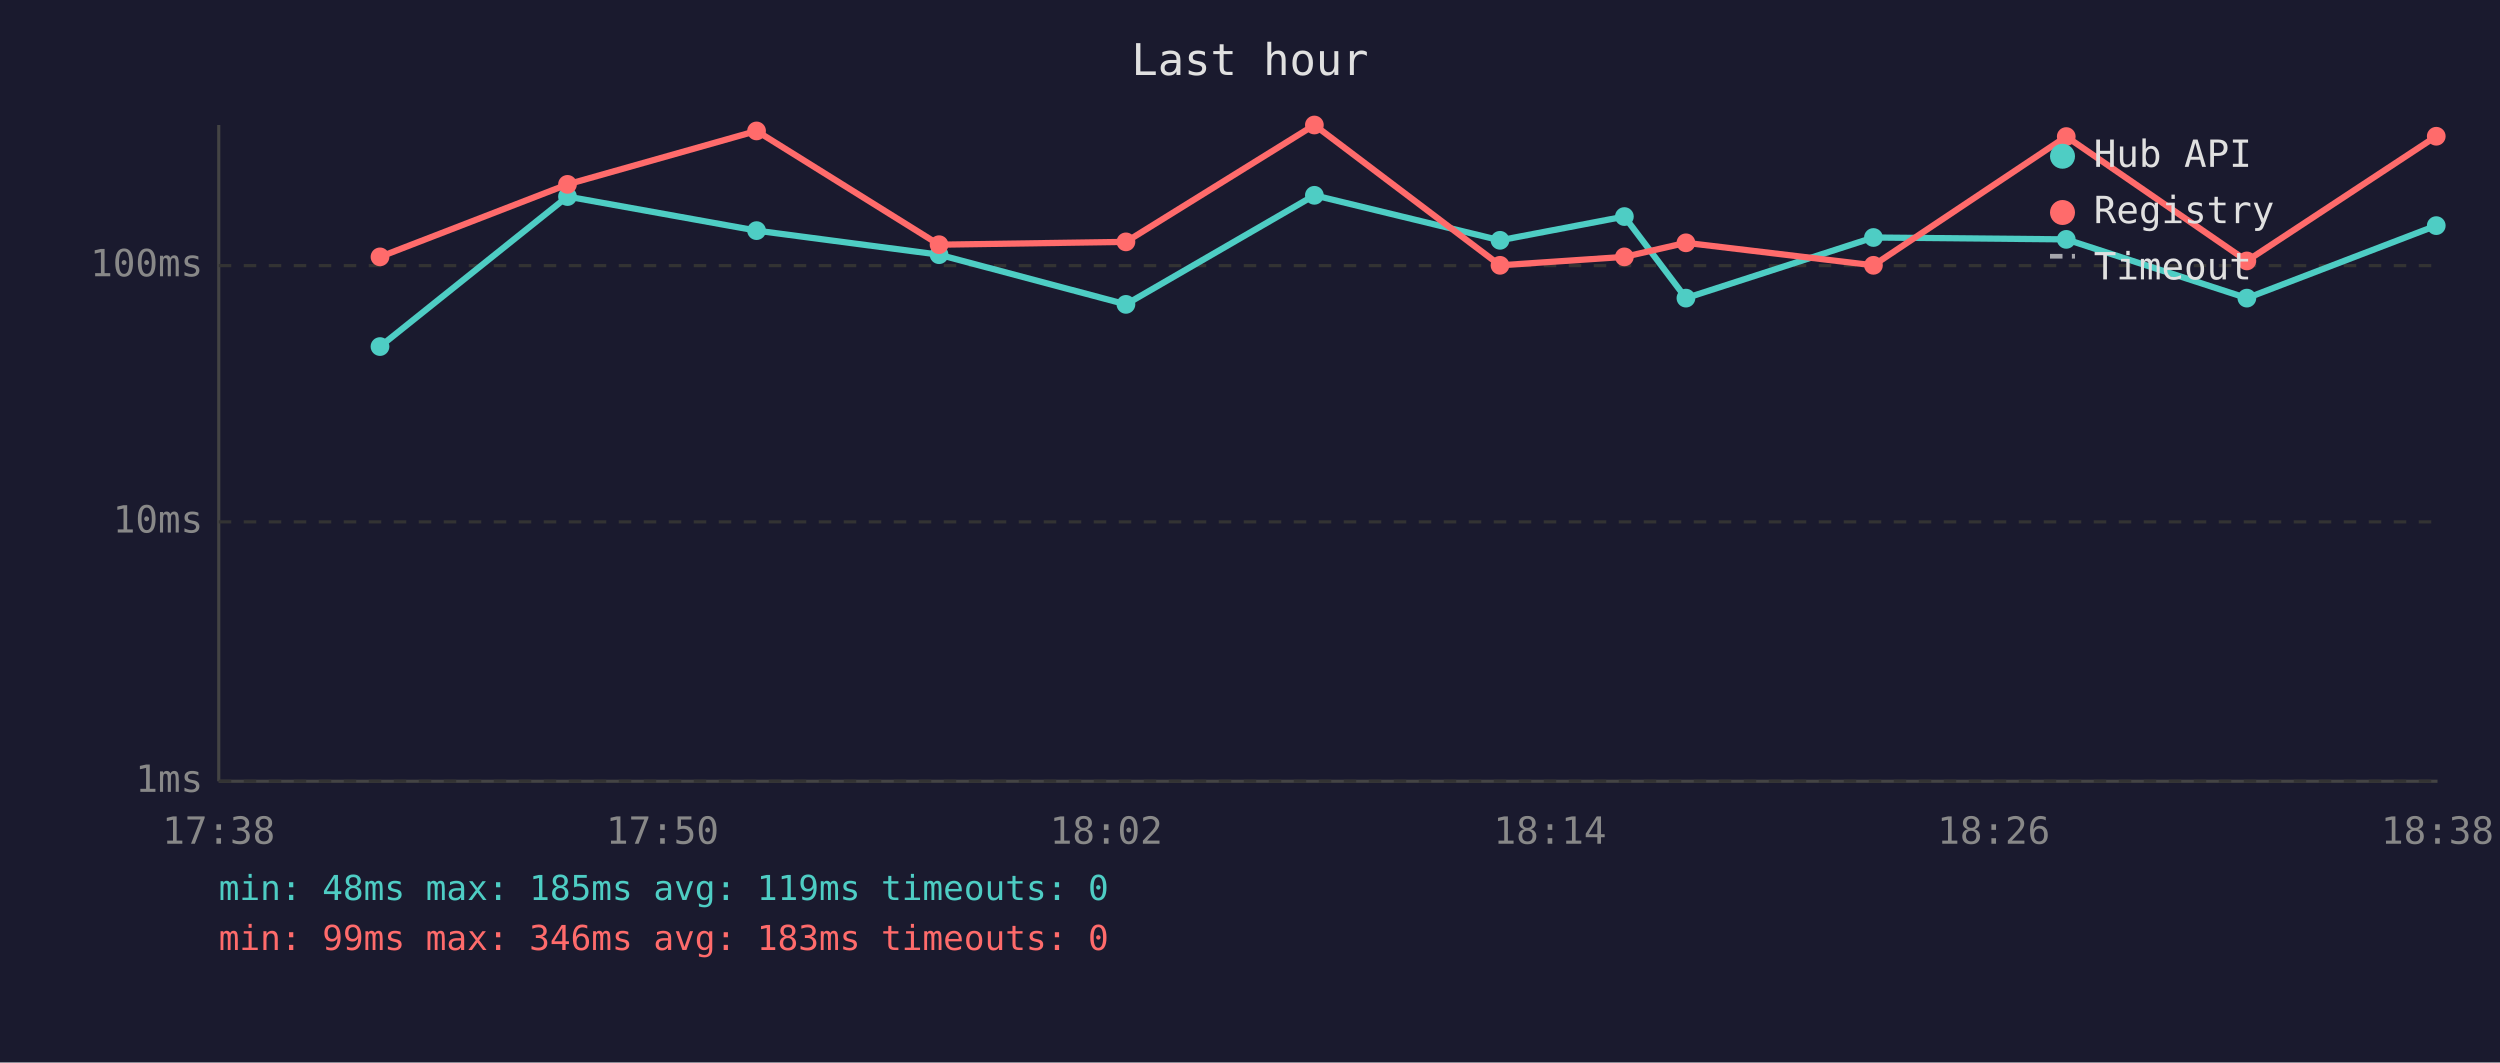
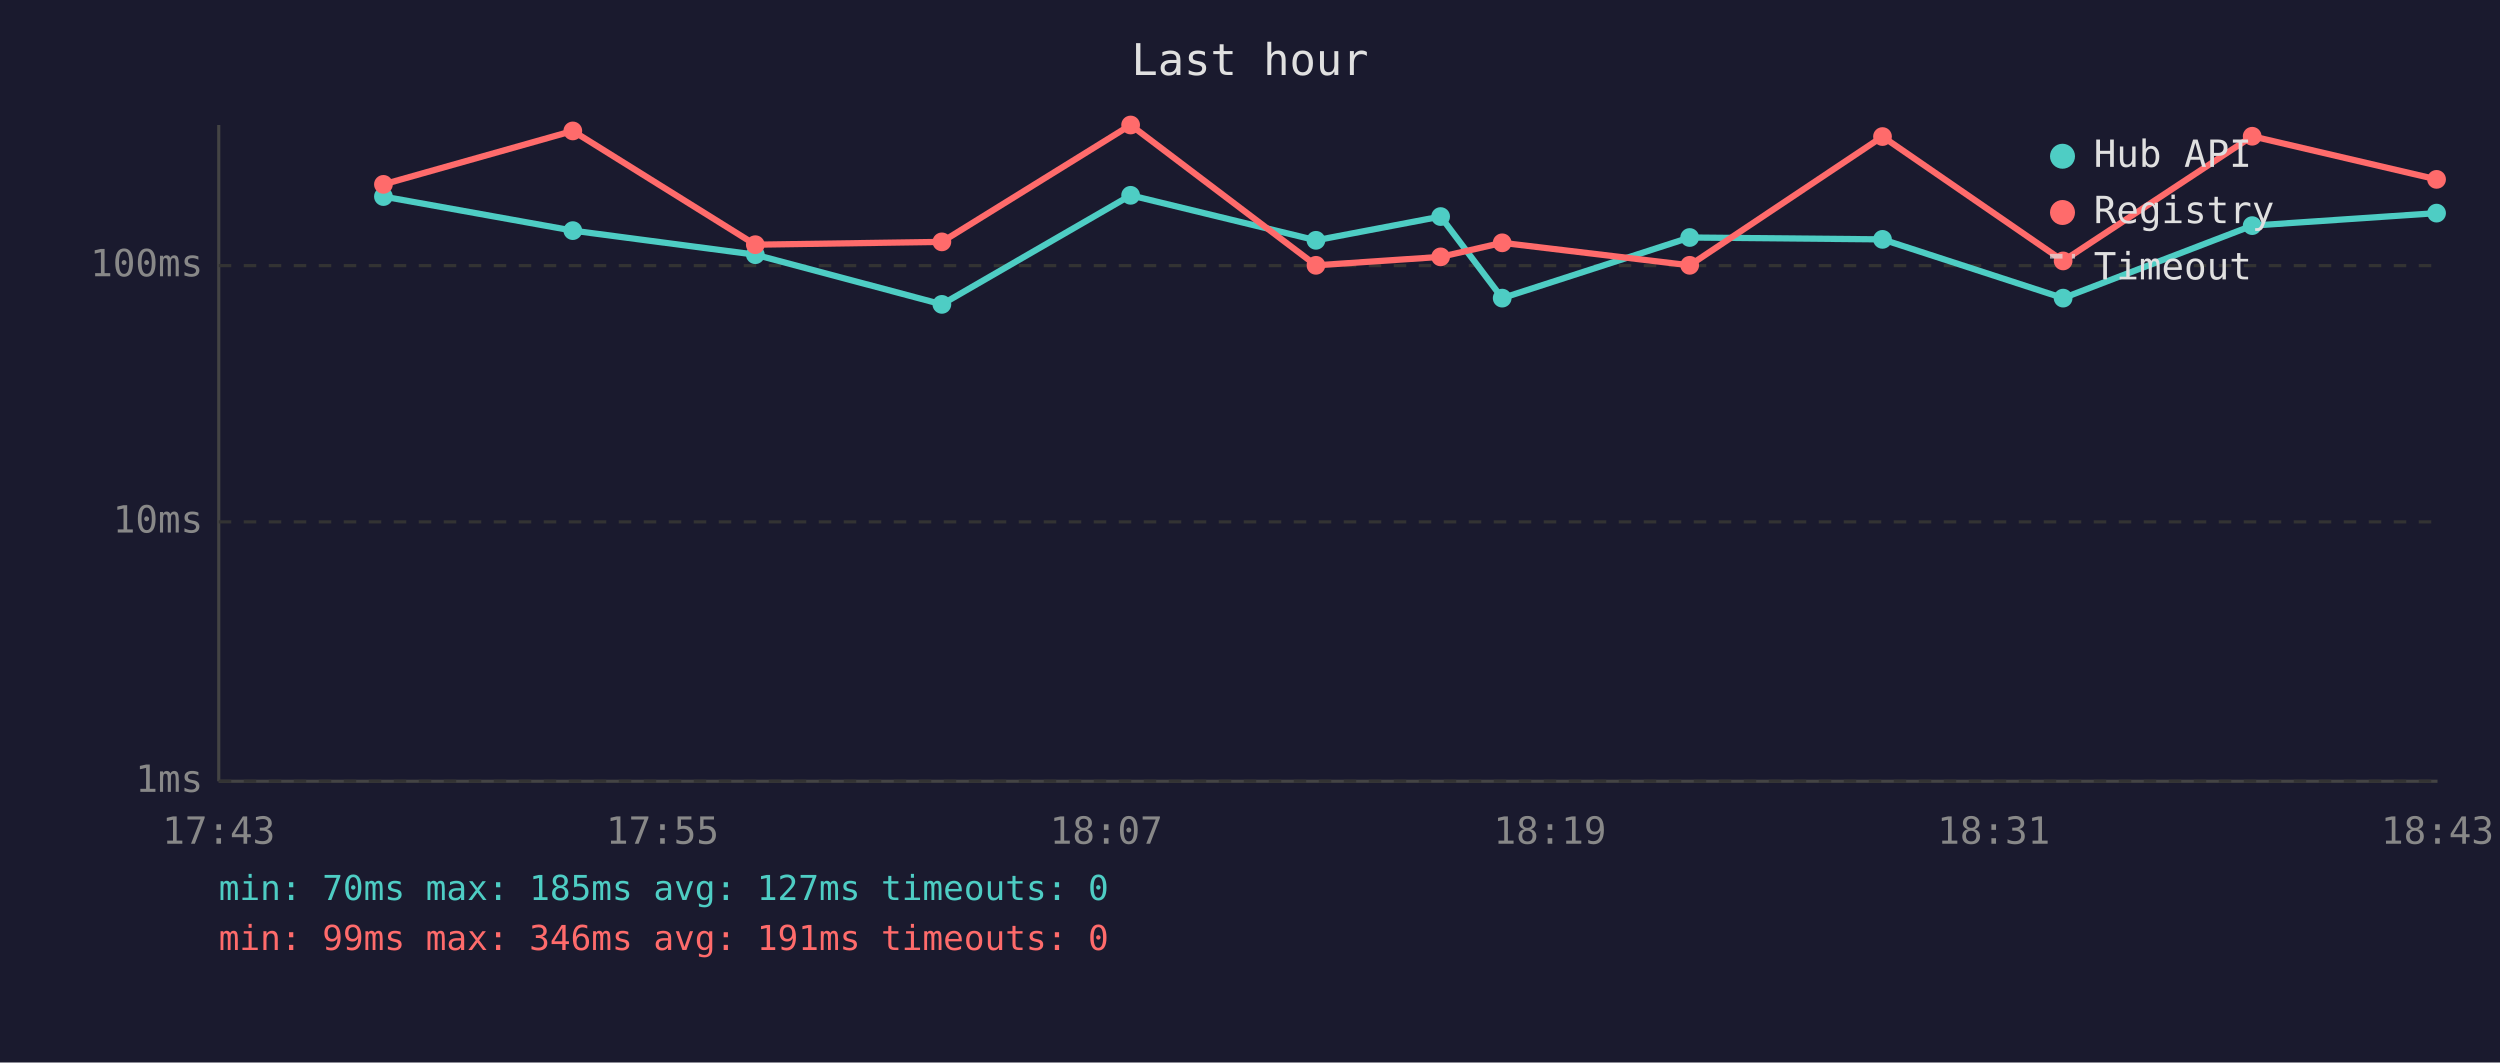
<svg xmlns="http://www.w3.org/2000/svg" viewBox="0 0 800 340" font-family="monospace" font-size="12">
  <rect width="800" height="340" fill="#1a1a2e" />
  <text x="400" y="24" fill="#e0e0e0" font-size="14" text-anchor="middle">Last hour</text>
  <line x1="70" y1="40" x2="70" y2="250" stroke="#444" stroke-width="1" />
  <line x1="70" y1="250" x2="780" y2="250" stroke="#444" stroke-width="1" />
  <line x1="70" y1="250" x2="780" y2="250" stroke="#333" stroke-width="1" stroke-dasharray="4" />
  <text x="65" y="250" fill="#888" text-anchor="end" dominant-baseline="middle">1ms</text>
  <line x1="70" y1="167" x2="780" y2="167" stroke="#333" stroke-width="1" stroke-dasharray="4" />
  <text x="65" y="167" fill="#888" text-anchor="end" dominant-baseline="middle">10ms</text>
  <line x1="70" y1="85" x2="780" y2="85" stroke="#333" stroke-width="1" stroke-dasharray="4" />
  <text x="65" y="85" fill="#888" text-anchor="end" dominant-baseline="middle">100ms</text>
-   <text x="70" y="270" fill="#888" text-anchor="middle">17:38</text>
-   <text x="212" y="270" fill="#888" text-anchor="middle">17:50</text>
-   <text x="354" y="270" fill="#888" text-anchor="middle">18:02</text>
-   <text x="496" y="270" fill="#888" text-anchor="middle">18:14</text>
-   <text x="638" y="270" fill="#888" text-anchor="middle">18:26</text>
-   <text x="780" y="270" fill="#888" text-anchor="middle">18:38</text>
-   <polyline points="121.6,110.9 181.6,62.9 242.1,73.8 300.5,81.5 360.3,97.4 420.6,62.5 480.0,76.9 519.8,69.3 539.5,95.4 599.5,76.0 661.2,76.6 719.0,95.4 779.6,72.2" fill="none" stroke="#4ecdc4" stroke-width="2" opacity="1" />
-   <circle cx="121.6" cy="110.9" r="3" fill="#4ecdc4" />
-   <circle cx="181.6" cy="62.9" r="3" fill="#4ecdc4" />
-   <circle cx="242.1" cy="73.8" r="3" fill="#4ecdc4" />
-   <circle cx="300.5" cy="81.5" r="3" fill="#4ecdc4" />
-   <circle cx="360.3" cy="97.4" r="3" fill="#4ecdc4" />
-   <circle cx="420.6" cy="62.5" r="3" fill="#4ecdc4" />
-   <circle cx="480.0" cy="76.9" r="3" fill="#4ecdc4" />
-   <circle cx="519.8" cy="69.3" r="3" fill="#4ecdc4" />
-   <circle cx="539.5" cy="95.4" r="3" fill="#4ecdc4" />
-   <circle cx="599.5" cy="76.0" r="3" fill="#4ecdc4" />
-   <circle cx="661.2" cy="76.6" r="3" fill="#4ecdc4" />
-   <circle cx="719.0" cy="95.4" r="3" fill="#4ecdc4" />
-   <circle cx="779.6" cy="72.2" r="3" fill="#4ecdc4" />
-   <polyline points="121.6,82.2 181.6,59.0 242.1,41.9 300.5,78.3 360.3,77.4 420.6,40.0 480.0,84.9 519.8,82.2 539.5,77.7 599.5,84.9 661.2,43.7 719.0,83.5 779.6,43.6" fill="none" stroke="#ff6b6b" stroke-width="2" opacity="1" />
-   <circle cx="121.6" cy="82.2" r="3" fill="#ff6b6b" />
-   <circle cx="181.6" cy="59.0" r="3" fill="#ff6b6b" />
-   <circle cx="242.1" cy="41.9" r="3" fill="#ff6b6b" />
-   <circle cx="300.5" cy="78.3" r="3" fill="#ff6b6b" />
-   <circle cx="360.3" cy="77.4" r="3" fill="#ff6b6b" />
-   <circle cx="420.6" cy="40.0" r="3" fill="#ff6b6b" />
-   <circle cx="480.0" cy="84.9" r="3" fill="#ff6b6b" />
-   <circle cx="519.8" cy="82.2" r="3" fill="#ff6b6b" />
-   <circle cx="539.5" cy="77.7" r="3" fill="#ff6b6b" />
-   <circle cx="599.5" cy="84.9" r="3" fill="#ff6b6b" />
-   <circle cx="661.2" cy="43.7" r="3" fill="#ff6b6b" />
-   <circle cx="719.0" cy="83.5" r="3" fill="#ff6b6b" />
-   <circle cx="779.6" cy="43.6" r="3" fill="#ff6b6b" />
+   <text x="70" y="270" fill="#888" text-anchor="middle">17:43</text>
+   <text x="212" y="270" fill="#888" text-anchor="middle">17:55</text>
+   <text x="354" y="270" fill="#888" text-anchor="middle">18:07</text>
+   <text x="496" y="270" fill="#888" text-anchor="middle">18:19</text>
+   <text x="638" y="270" fill="#888" text-anchor="middle">18:31</text>
+   <text x="780" y="270" fill="#888" text-anchor="middle">18:43</text>
+   <polyline points="122.7,62.9 183.3,73.8 241.7,81.5 301.4,97.4 361.8,62.5 421.1,76.9 461.0,69.3 480.7,95.4 540.7,76.0 602.4,76.6 660.2,95.4 720.7,72.2 779.7,68.2" fill="none" stroke="#4ecdc4" stroke-width="2" opacity="1" />
+   <circle cx="122.7" cy="62.9" r="3" fill="#4ecdc4" />
+   <circle cx="183.3" cy="73.8" r="3" fill="#4ecdc4" />
+   <circle cx="241.7" cy="81.5" r="3" fill="#4ecdc4" />
+   <circle cx="301.4" cy="97.4" r="3" fill="#4ecdc4" />
+   <circle cx="361.8" cy="62.5" r="3" fill="#4ecdc4" />
+   <circle cx="421.1" cy="76.9" r="3" fill="#4ecdc4" />
+   <circle cx="461.0" cy="69.3" r="3" fill="#4ecdc4" />
+   <circle cx="480.7" cy="95.4" r="3" fill="#4ecdc4" />
+   <circle cx="540.7" cy="76.0" r="3" fill="#4ecdc4" />
+   <circle cx="602.4" cy="76.6" r="3" fill="#4ecdc4" />
+   <circle cx="660.2" cy="95.4" r="3" fill="#4ecdc4" />
+   <circle cx="720.7" cy="72.2" r="3" fill="#4ecdc4" />
+   <circle cx="779.7" cy="68.2" r="3" fill="#4ecdc4" />
+   <polyline points="122.7,59.0 183.3,41.9 241.7,78.3 301.4,77.4 361.8,40.0 421.1,84.9 461.0,82.2 480.7,77.7 540.7,84.9 602.4,43.7 660.2,83.5 720.7,43.6 779.7,57.4" fill="none" stroke="#ff6b6b" stroke-width="2" opacity="1" />
+   <circle cx="122.7" cy="59.0" r="3" fill="#ff6b6b" />
+   <circle cx="183.3" cy="41.9" r="3" fill="#ff6b6b" />
+   <circle cx="241.7" cy="78.3" r="3" fill="#ff6b6b" />
+   <circle cx="301.4" cy="77.4" r="3" fill="#ff6b6b" />
+   <circle cx="361.8" cy="40.0" r="3" fill="#ff6b6b" />
+   <circle cx="421.1" cy="84.9" r="3" fill="#ff6b6b" />
+   <circle cx="461.0" cy="82.2" r="3" fill="#ff6b6b" />
+   <circle cx="480.7" cy="77.7" r="3" fill="#ff6b6b" />
+   <circle cx="540.7" cy="84.9" r="3" fill="#ff6b6b" />
+   <circle cx="602.4" cy="43.7" r="3" fill="#ff6b6b" />
+   <circle cx="660.2" cy="83.5" r="3" fill="#ff6b6b" />
+   <circle cx="720.7" cy="43.6" r="3" fill="#ff6b6b" />
+   <circle cx="779.7" cy="57.4" r="3" fill="#ff6b6b" />
  <circle cx="660" cy="50" r="4" fill="#4ecdc4" />
  <text x="670" y="50" fill="#e0e0e0" dominant-baseline="middle">Hub API</text>
  <circle cx="660" cy="68" r="4" fill="#ff6b6b" />
  <text x="670" y="68" fill="#e0e0e0" dominant-baseline="middle">Registry</text>
  <line x1="656" y1="82" x2="664" y2="82" stroke="#e0e0e0" stroke-width="1.5" stroke-dasharray="4,3" opacity="0.7" />
  <text x="670" y="86" fill="#e0e0e0" dominant-baseline="middle">Timeout</text>
-   <text x="70" y="288" fill="#4ecdc4" font-size="11">min: 48ms  max: 185ms  avg: 119ms  timeouts: 0</text>
-   <text x="70" y="304" fill="#ff6b6b" font-size="11">min: 99ms  max: 346ms  avg: 183ms  timeouts: 0</text>
+   <text x="70" y="288" fill="#4ecdc4" font-size="11">min: 70ms  max: 185ms  avg: 127ms  timeouts: 0</text>
+   <text x="70" y="304" fill="#ff6b6b" font-size="11">min: 99ms  max: 346ms  avg: 191ms  timeouts: 0</text>
</svg>
